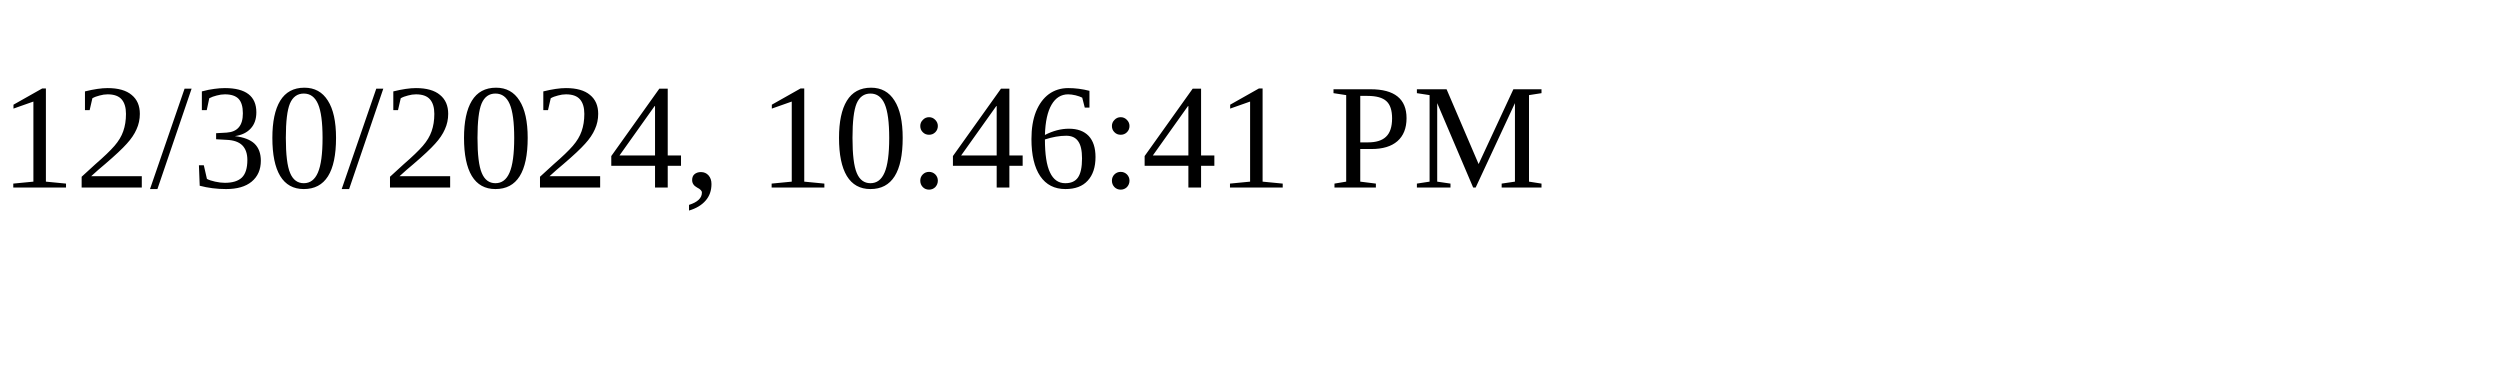
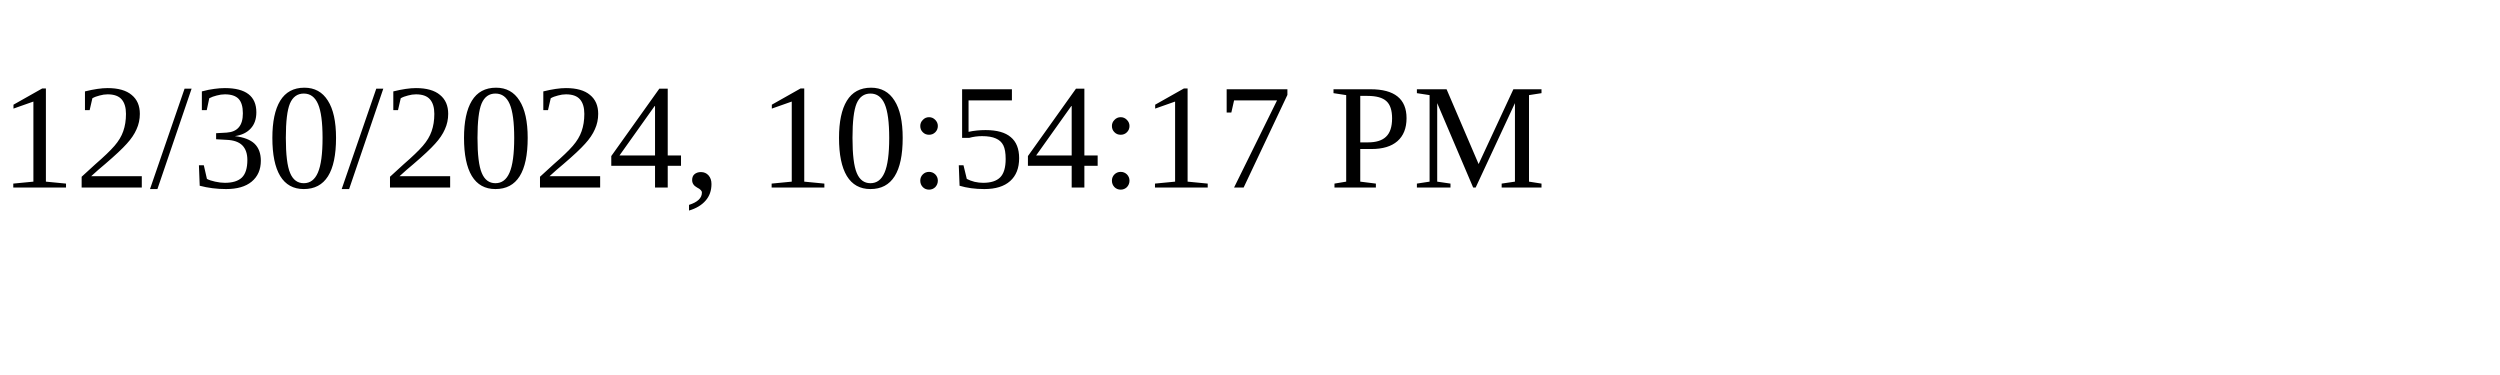
<svg xmlns="http://www.w3.org/2000/svg" height="30" width="200">
-   <text x="0" y="15">12/30/2024, 10:46:41 PM</text>
+   <text x="0" y="15">12/30/2024, 10:54:17 PM</text>
</svg>
